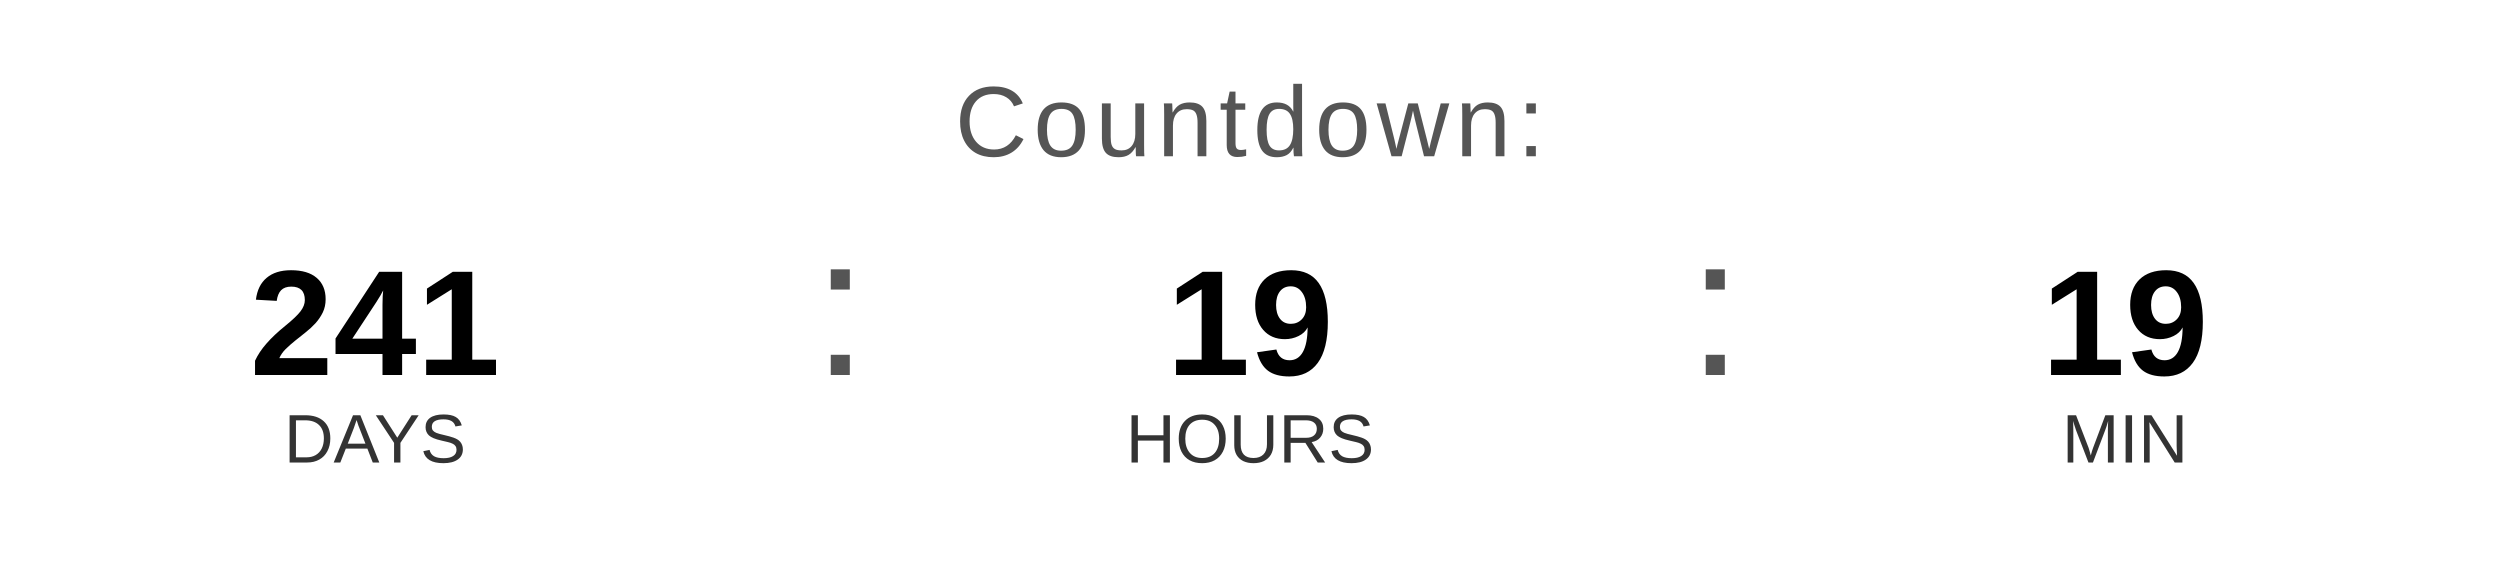
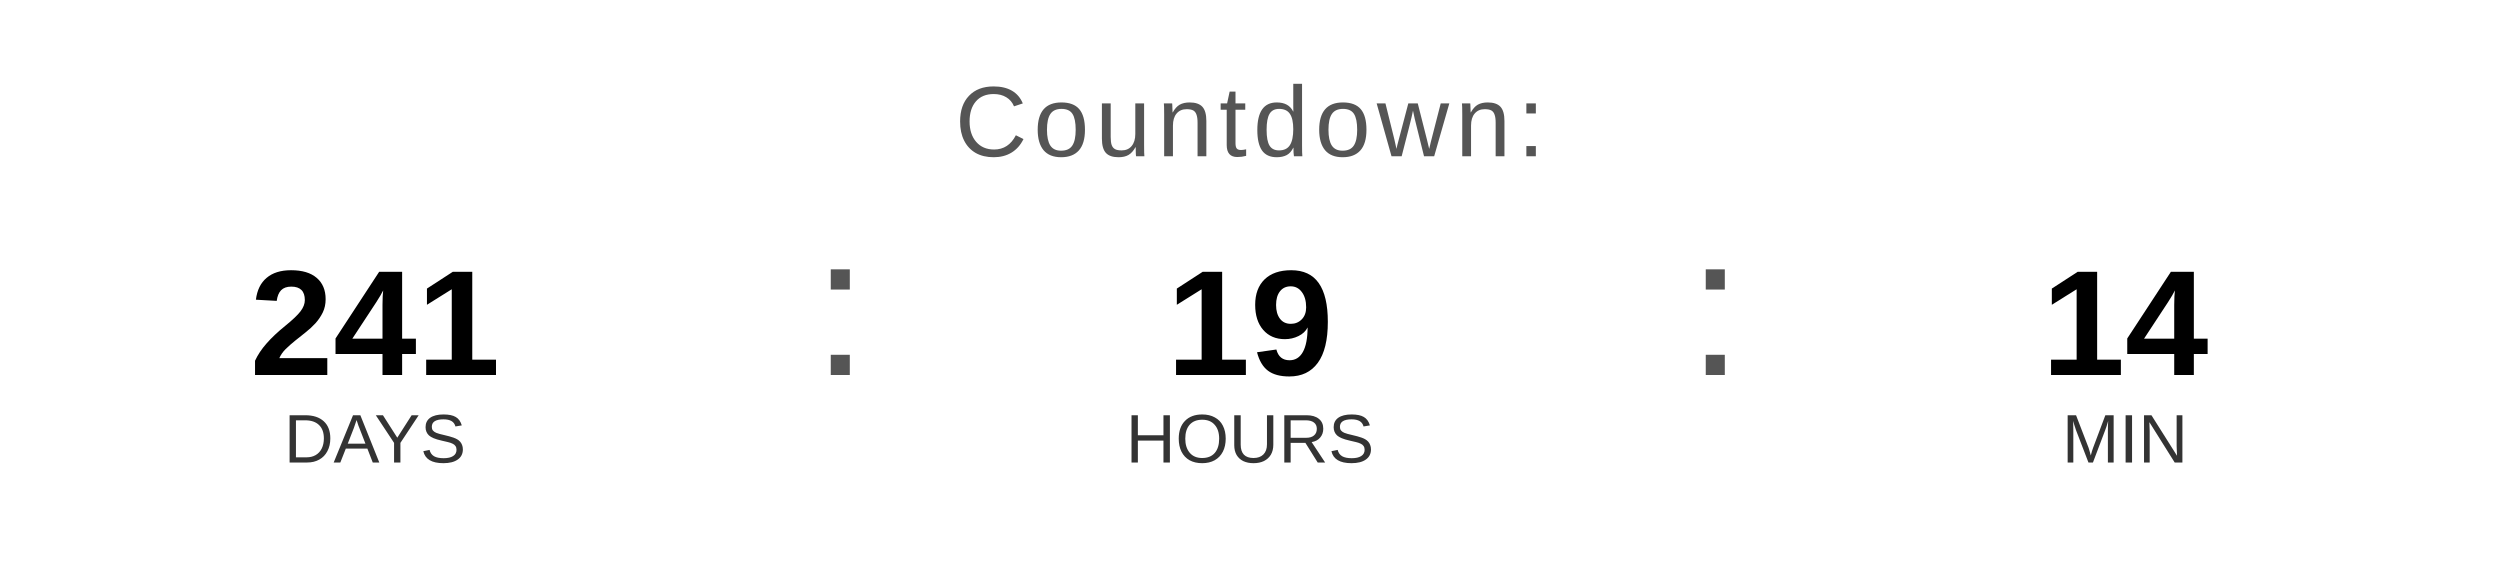
<svg xmlns="http://www.w3.org/2000/svg" width="400" height="90" viewBox="0 0 400 90">
  <text x="200" y="25" font-family="Arial, Helvetica, sans-serif" font-size="16" fill="#555555" text-anchor="middle" letter-spacing="1">
    Countdown:
  </text>
  <text x="60" y="60" font-family="Arial, Helvetica, sans-serif" font-size="24" font-weight="bold" fill="#000000" text-anchor="middle">241</text>
  <text x="60" y="74" font-family="Arial, Helvetica, sans-serif" font-size="11" fill="#333333" text-anchor="middle">DAYS</text>
  <text x="130" y="60" font-family="Arial, sans-serif" font-size="32" fill="#555555">:</text>
  <text x="200" y="60" font-family="Arial, Helvetica, sans-serif" font-size="24" font-weight="bold" fill="#000000" text-anchor="middle">19</text>
  <text x="200" y="74" font-family="Arial, Helvetica, sans-serif" font-size="11" fill="#333333" text-anchor="middle">HOURS</text>
  <text x="270" y="60" font-family="Arial, sans-serif" font-size="32" fill="#555555">:</text>
-   <text x="340" y="60" font-family="Arial, Helvetica, sans-serif" font-size="24" font-weight="bold" fill="#000000" text-anchor="middle">19</text>
+   <text x="340" y="60" font-family="Arial, Helvetica, sans-serif" font-size="24" font-weight="bold" fill="#000000" text-anchor="middle">14</text>
  <text x="340" y="74" font-family="Arial, Helvetica, sans-serif" font-size="11" fill="#333333" text-anchor="middle">MIN</text>
</svg>
